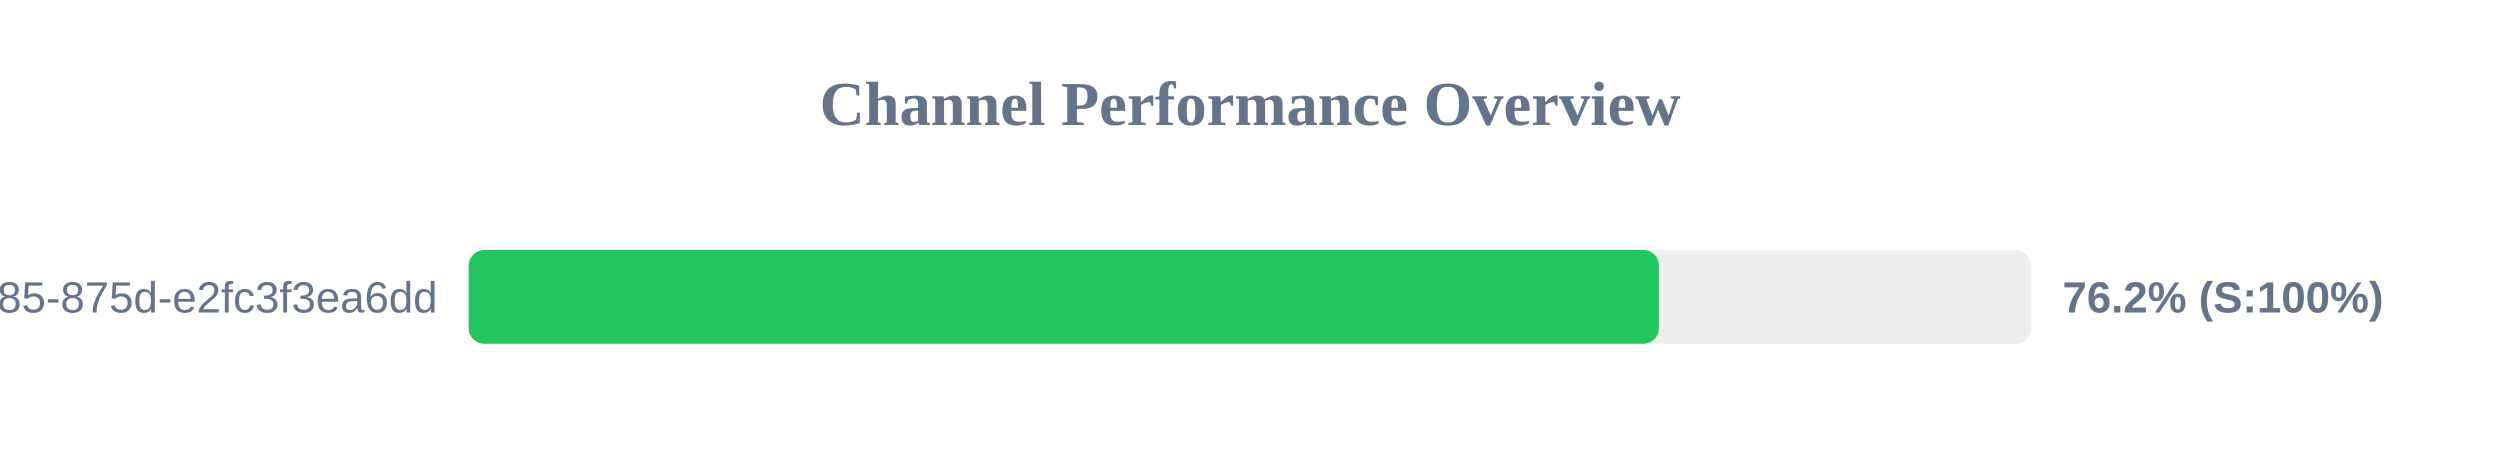
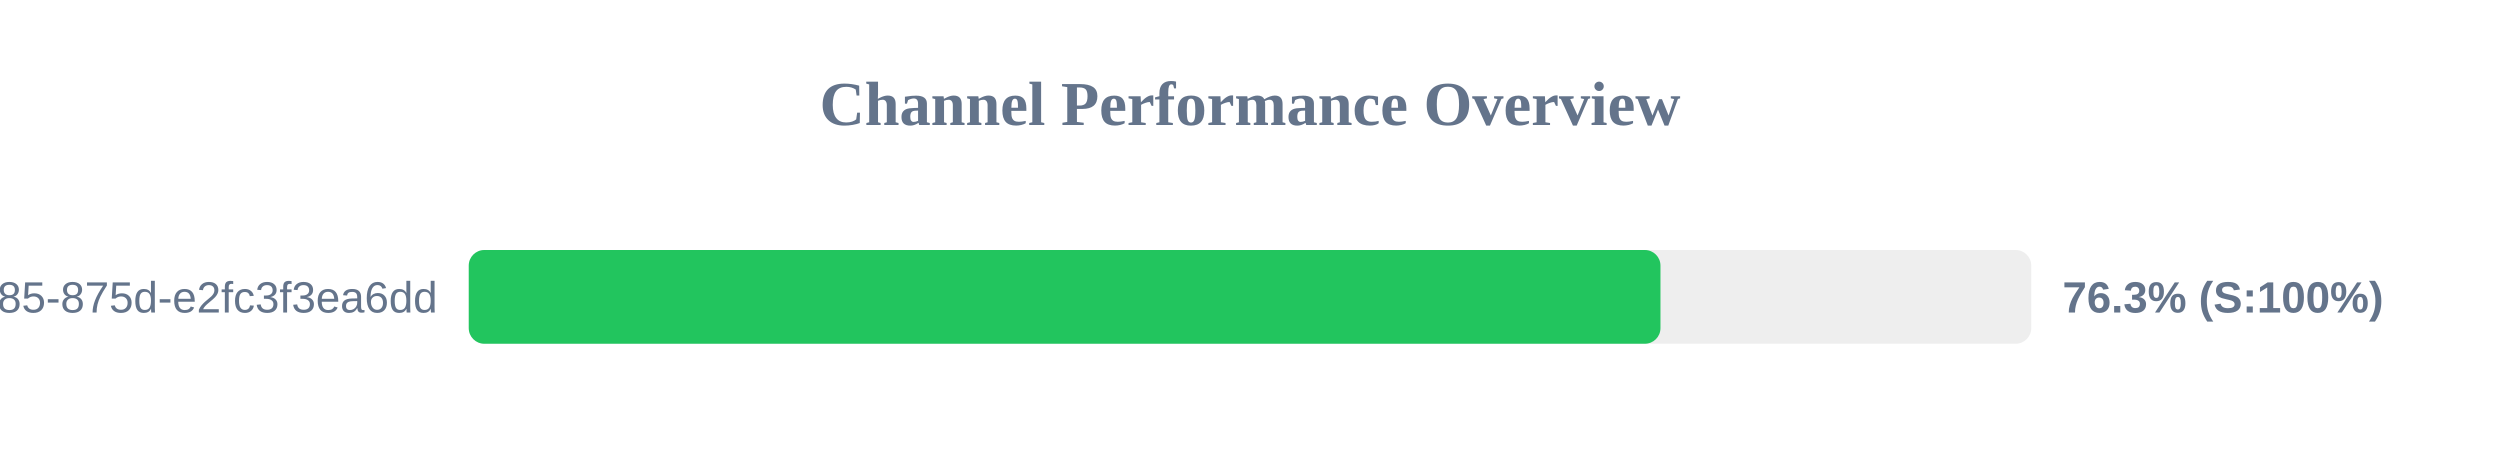
<svg xmlns="http://www.w3.org/2000/svg" width="800" height="150" version="1.1">
  <style>
        .row { font: 14px Arial; fill: #64748b; }
        .score { font: bold 14px Arial; fill: #64748b; }
    </style>
  <text x="400" y="40" text-anchor="middle" font-size="20px" font-weight="bold" fill="#64748b">Channel Performance Overview</text>
  <rect x="150" y="80" width="500" height="30" fill="#eee" rx="5" />
-   <rect x="150" y="80" width="380.85" height="30" fill="#22c55e" rx="5" />
+   <rect x="150" y="80" width="381.35" height="30" fill="#22c55e" rx="5" />
  <text x="140" y="100" text-anchor="end" class="row">?uuid=1045aedf-053c-4585-875d-e2fc3f3ea6dd</text>
-   <text x="660" y="100" text-anchor="start" class="score">76.2% (S:100%)</text>
+   <text x="660" y="100" text-anchor="start" class="score">76.3% (S:100%)</text>
</svg>
